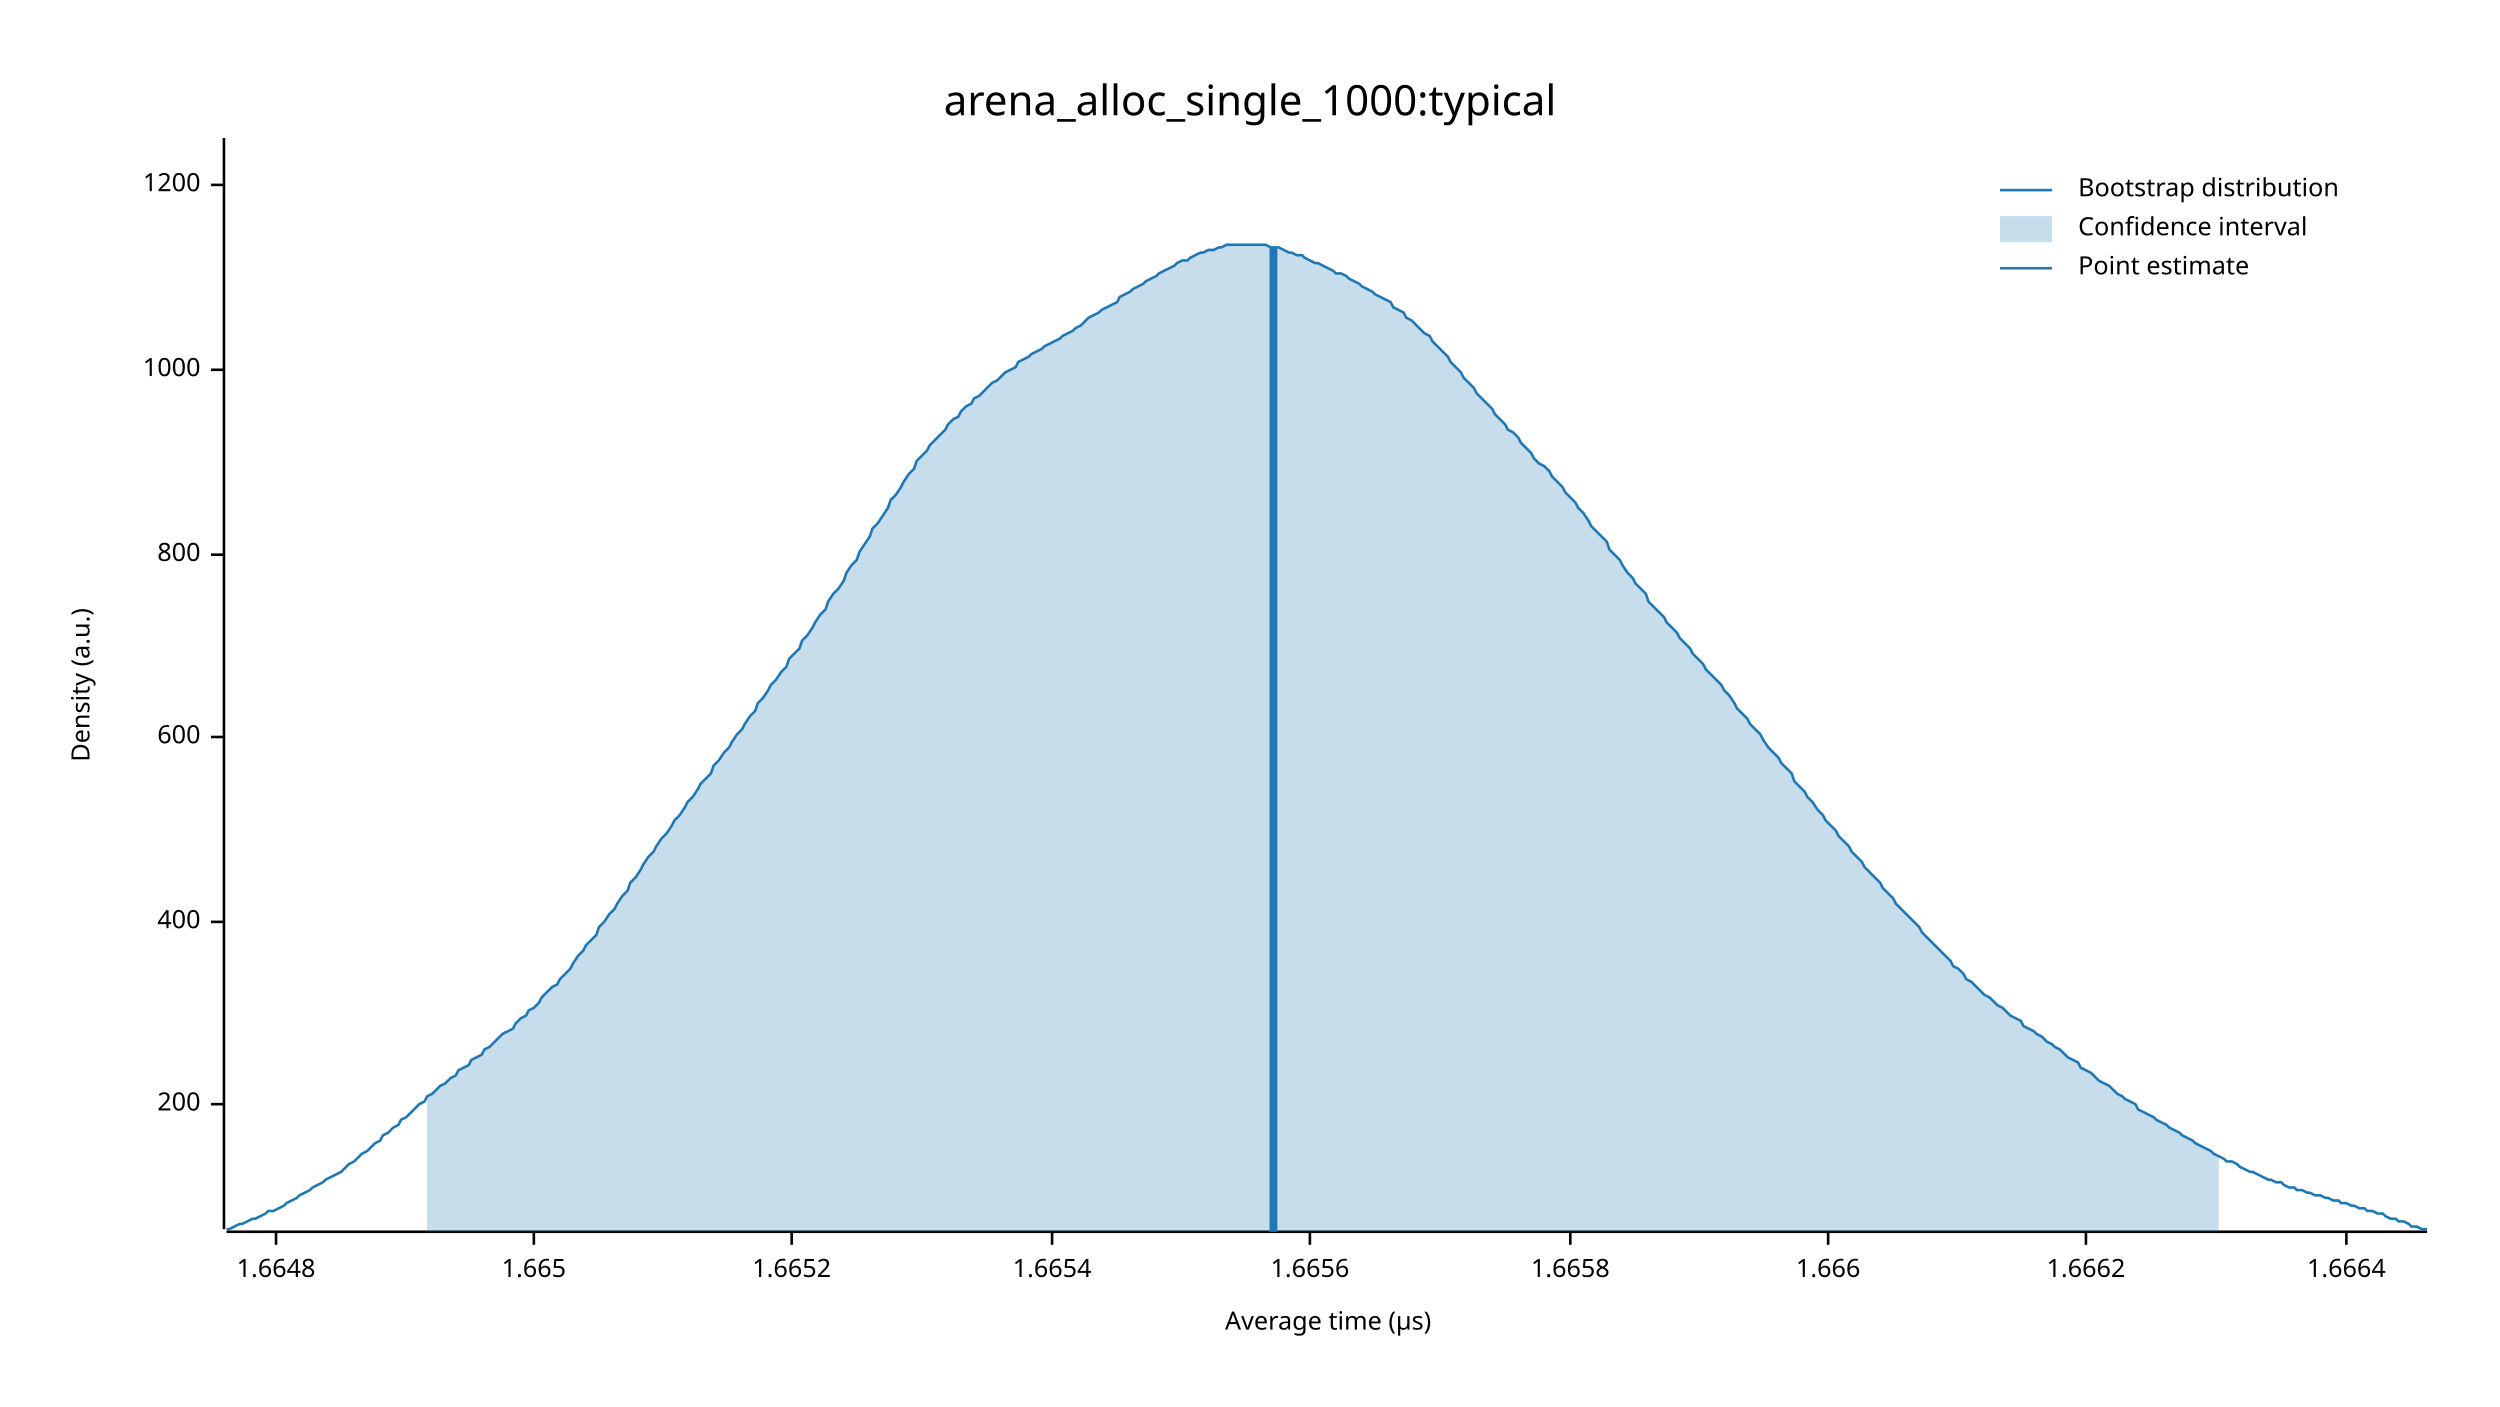
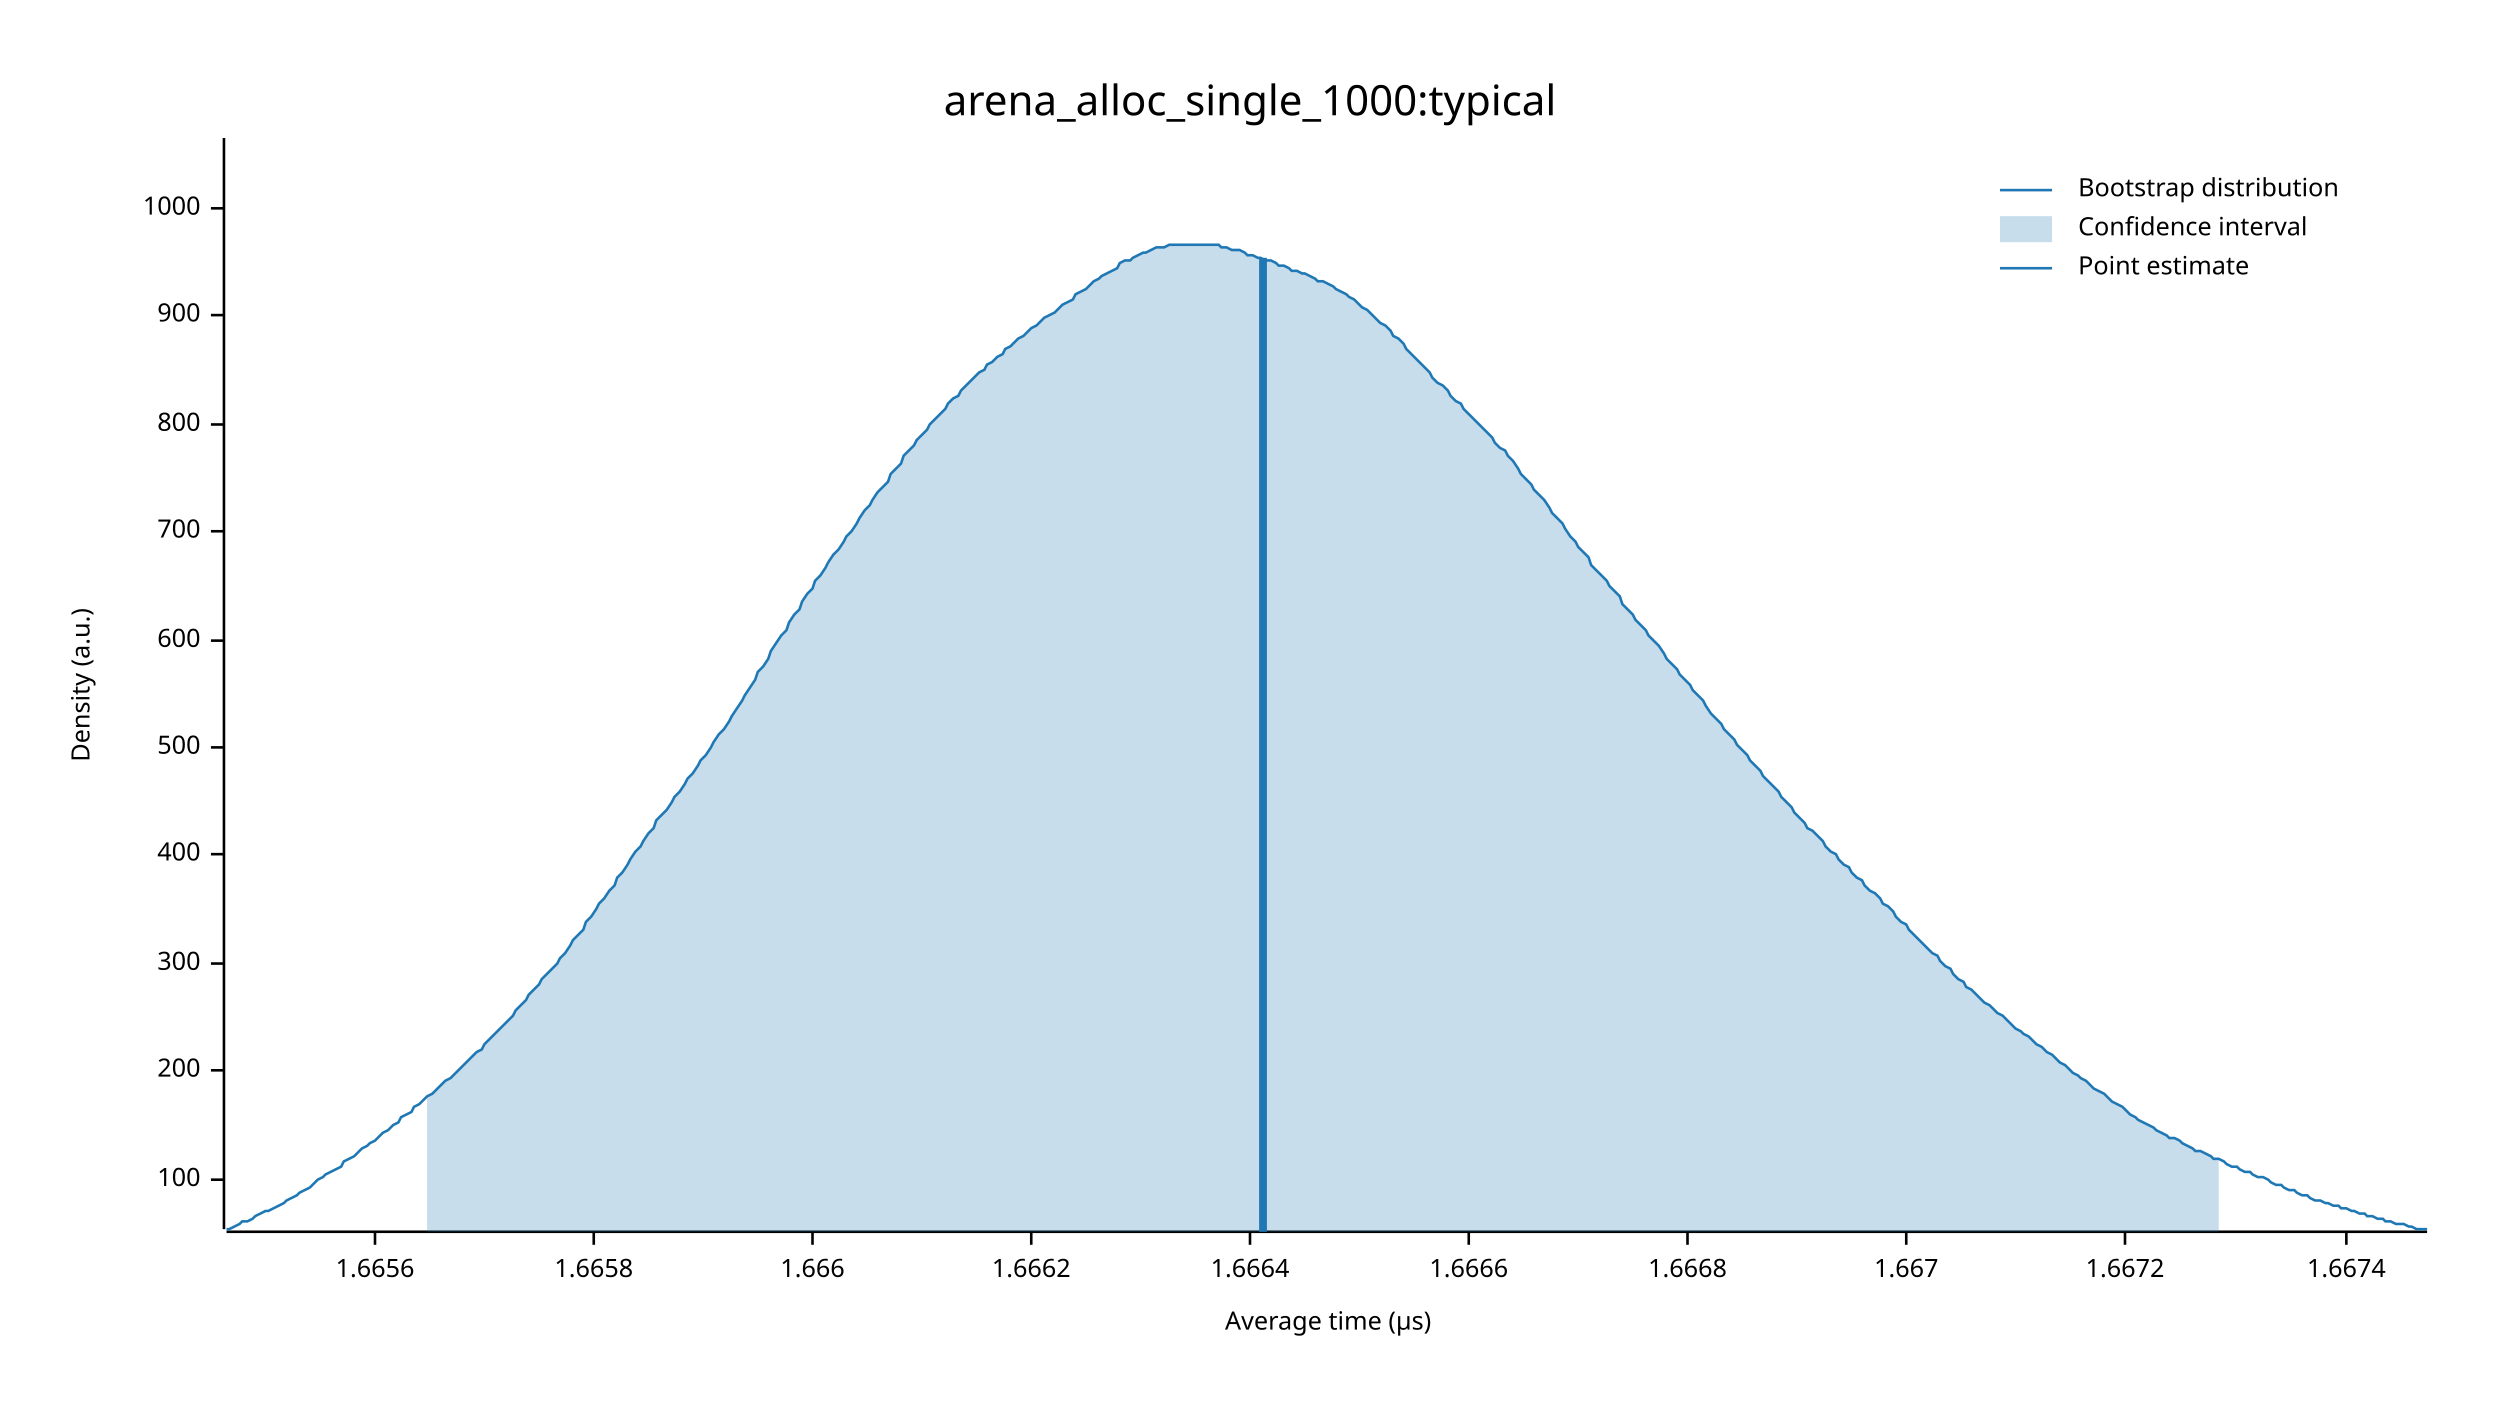
<svg xmlns="http://www.w3.org/2000/svg" width="960" height="540" viewBox="0 0 960 540">
  <text x="480" y="32" dy="0.76em" text-anchor="middle" font-family="sans-serif" font-size="16.129" opacity="1" fill="#000000">
arena_alloc_single_1000:typical
</text>
  <text x="27" y="263" dy="0.76em" text-anchor="middle" font-family="sans-serif" font-size="9.677" opacity="1" fill="#000000" transform="rotate(270, 27, 263)">
Density (a.u.)
</text>
  <text x="510" y="513" dy="-0.5ex" text-anchor="middle" font-family="sans-serif" font-size="9.677" opacity="1" fill="#000000">
Average time (µs)
</text>
  <polyline fill="none" opacity="1" stroke="#000000" stroke-width="1" points="86,53 86,472 " />
-   <text x="77" y="424" dy="0.5ex" text-anchor="end" font-family="sans-serif" font-size="9.677" opacity="1" fill="#000000">
+   <text x="77" y="453" dy="0.5ex" text-anchor="end" font-family="sans-serif" font-size="9.677" opacity="1" fill="#000000">
+ 100
+ </text>
+   <polyline fill="none" opacity="1" stroke="#000000" stroke-width="1" points="81,453 86,453 " />
+   <text x="77" y="411" dy="0.5ex" text-anchor="end" font-family="sans-serif" font-size="9.677" opacity="1" fill="#000000">
200
</text>
-   <polyline fill="none" opacity="1" stroke="#000000" stroke-width="1" points="81,424 86,424 " />
-   <text x="77" y="354" dy="0.5ex" text-anchor="end" font-family="sans-serif" font-size="9.677" opacity="1" fill="#000000">
+   <polyline fill="none" opacity="1" stroke="#000000" stroke-width="1" points="81,411 86,411 " />
+   <text x="77" y="370" dy="0.5ex" text-anchor="end" font-family="sans-serif" font-size="9.677" opacity="1" fill="#000000">
+ 300
+ </text>
+   <polyline fill="none" opacity="1" stroke="#000000" stroke-width="1" points="81,370 86,370 " />
+   <text x="77" y="328" dy="0.5ex" text-anchor="end" font-family="sans-serif" font-size="9.677" opacity="1" fill="#000000">
400
</text>
-   <polyline fill="none" opacity="1" stroke="#000000" stroke-width="1" points="81,354 86,354 " />
-   <text x="77" y="283" dy="0.5ex" text-anchor="end" font-family="sans-serif" font-size="9.677" opacity="1" fill="#000000">
+   <polyline fill="none" opacity="1" stroke="#000000" stroke-width="1" points="81,328 86,328 " />
+   <text x="77" y="287" dy="0.5ex" text-anchor="end" font-family="sans-serif" font-size="9.677" opacity="1" fill="#000000">
+ 500
+ </text>
+   <polyline fill="none" opacity="1" stroke="#000000" stroke-width="1" points="81,287 86,287 " />
+   <text x="77" y="246" dy="0.5ex" text-anchor="end" font-family="sans-serif" font-size="9.677" opacity="1" fill="#000000">
600
</text>
-   <polyline fill="none" opacity="1" stroke="#000000" stroke-width="1" points="81,283 86,283 " />
-   <text x="77" y="213" dy="0.5ex" text-anchor="end" font-family="sans-serif" font-size="9.677" opacity="1" fill="#000000">
+   <polyline fill="none" opacity="1" stroke="#000000" stroke-width="1" points="81,246 86,246 " />
+   <text x="77" y="204" dy="0.5ex" text-anchor="end" font-family="sans-serif" font-size="9.677" opacity="1" fill="#000000">
+ 700
+ </text>
+   <polyline fill="none" opacity="1" stroke="#000000" stroke-width="1" points="81,204 86,204 " />
+   <text x="77" y="163" dy="0.5ex" text-anchor="end" font-family="sans-serif" font-size="9.677" opacity="1" fill="#000000">
800
</text>
-   <polyline fill="none" opacity="1" stroke="#000000" stroke-width="1" points="81,213 86,213 " />
-   <text x="77" y="142" dy="0.5ex" text-anchor="end" font-family="sans-serif" font-size="9.677" opacity="1" fill="#000000">
+   <polyline fill="none" opacity="1" stroke="#000000" stroke-width="1" points="81,163 86,163 " />
+   <text x="77" y="121" dy="0.5ex" text-anchor="end" font-family="sans-serif" font-size="9.677" opacity="1" fill="#000000">
+ 900
+ </text>
+   <polyline fill="none" opacity="1" stroke="#000000" stroke-width="1" points="81,121 86,121 " />
+   <text x="77" y="80" dy="0.5ex" text-anchor="end" font-family="sans-serif" font-size="9.677" opacity="1" fill="#000000">
1000
</text>
-   <polyline fill="none" opacity="1" stroke="#000000" stroke-width="1" points="81,142 86,142 " />
-   <text x="77" y="71" dy="0.5ex" text-anchor="end" font-family="sans-serif" font-size="9.677" opacity="1" fill="#000000">
- 1200
- </text>
-   <polyline fill="none" opacity="1" stroke="#000000" stroke-width="1" points="81,71 86,71 " />
+   <polyline fill="none" opacity="1" stroke="#000000" stroke-width="1" points="81,80 86,80 " />
  <polyline fill="none" opacity="1" stroke="#000000" stroke-width="1" points="87,473 932,473 " />
-   <text x="106" y="483" dy="0.76em" text-anchor="middle" font-family="sans-serif" font-size="9.677" opacity="1" fill="#000000">
- 1.6648
- </text>
-   <polyline fill="none" opacity="1" stroke="#000000" stroke-width="1" points="106,473 106,478 " />
-   <text x="205" y="483" dy="0.76em" text-anchor="middle" font-family="sans-serif" font-size="9.677" opacity="1" fill="#000000">
- 1.665
- </text>
-   <polyline fill="none" opacity="1" stroke="#000000" stroke-width="1" points="205,473 205,478 " />
-   <text x="304" y="483" dy="0.76em" text-anchor="middle" font-family="sans-serif" font-size="9.677" opacity="1" fill="#000000">
- 1.6652
- </text>
-   <polyline fill="none" opacity="1" stroke="#000000" stroke-width="1" points="304,473 304,478 " />
-   <text x="404" y="483" dy="0.76em" text-anchor="middle" font-family="sans-serif" font-size="9.677" opacity="1" fill="#000000">
- 1.6654
- </text>
-   <polyline fill="none" opacity="1" stroke="#000000" stroke-width="1" points="404,473 404,478 " />
-   <text x="503" y="483" dy="0.76em" text-anchor="middle" font-family="sans-serif" font-size="9.677" opacity="1" fill="#000000">
+   <text x="144" y="483" dy="0.76em" text-anchor="middle" font-family="sans-serif" font-size="9.677" opacity="1" fill="#000000">
1.6656
</text>
-   <polyline fill="none" opacity="1" stroke="#000000" stroke-width="1" points="503,473 503,478 " />
-   <text x="603" y="483" dy="0.76em" text-anchor="middle" font-family="sans-serif" font-size="9.677" opacity="1" fill="#000000">
+   <polyline fill="none" opacity="1" stroke="#000000" stroke-width="1" points="144,473 144,478 " />
+   <text x="228" y="483" dy="0.76em" text-anchor="middle" font-family="sans-serif" font-size="9.677" opacity="1" fill="#000000">
1.6658
</text>
-   <polyline fill="none" opacity="1" stroke="#000000" stroke-width="1" points="603,473 603,478 " />
-   <text x="702" y="483" dy="0.76em" text-anchor="middle" font-family="sans-serif" font-size="9.677" opacity="1" fill="#000000">
+   <polyline fill="none" opacity="1" stroke="#000000" stroke-width="1" points="228,473 228,478 " />
+   <text x="312" y="483" dy="0.76em" text-anchor="middle" font-family="sans-serif" font-size="9.677" opacity="1" fill="#000000">
1.666
</text>
-   <polyline fill="none" opacity="1" stroke="#000000" stroke-width="1" points="702,473 702,478 " />
-   <text x="801" y="483" dy="0.76em" text-anchor="middle" font-family="sans-serif" font-size="9.677" opacity="1" fill="#000000">
+   <polyline fill="none" opacity="1" stroke="#000000" stroke-width="1" points="312,473 312,478 " />
+   <text x="396" y="483" dy="0.76em" text-anchor="middle" font-family="sans-serif" font-size="9.677" opacity="1" fill="#000000">
1.6662
</text>
-   <polyline fill="none" opacity="1" stroke="#000000" stroke-width="1" points="801,473 801,478 " />
-   <text x="901" y="483" dy="0.76em" text-anchor="middle" font-family="sans-serif" font-size="9.677" opacity="1" fill="#000000">
+   <polyline fill="none" opacity="1" stroke="#000000" stroke-width="1" points="396,473 396,478 " />
+   <text x="480" y="483" dy="0.76em" text-anchor="middle" font-family="sans-serif" font-size="9.677" opacity="1" fill="#000000">
1.6664
</text>
+   <polyline fill="none" opacity="1" stroke="#000000" stroke-width="1" points="480,473 480,478 " />
+   <text x="564" y="483" dy="0.76em" text-anchor="middle" font-family="sans-serif" font-size="9.677" opacity="1" fill="#000000">
+ 1.6666
+ </text>
+   <polyline fill="none" opacity="1" stroke="#000000" stroke-width="1" points="564,473 564,478 " />
+   <text x="648" y="483" dy="0.76em" text-anchor="middle" font-family="sans-serif" font-size="9.677" opacity="1" fill="#000000">
+ 1.6668
+ </text>
+   <polyline fill="none" opacity="1" stroke="#000000" stroke-width="1" points="648,473 648,478 " />
+   <text x="732" y="483" dy="0.76em" text-anchor="middle" font-family="sans-serif" font-size="9.677" opacity="1" fill="#000000">
+ 1.667
+ </text>
+   <polyline fill="none" opacity="1" stroke="#000000" stroke-width="1" points="732,473 732,478 " />
+   <text x="816" y="483" dy="0.76em" text-anchor="middle" font-family="sans-serif" font-size="9.677" opacity="1" fill="#000000">
+ 1.6672
+ </text>
+   <polyline fill="none" opacity="1" stroke="#000000" stroke-width="1" points="816,473 816,478 " />
+   <text x="901" y="483" dy="0.76em" text-anchor="middle" font-family="sans-serif" font-size="9.677" opacity="1" fill="#000000">
+ 1.6674
+ </text>
  <polyline fill="none" opacity="1" stroke="#000000" stroke-width="1" points="901,473 901,478 " />
-   <polyline fill="none" opacity="1" stroke="#1F78B4" stroke-width="1" points="87,472 88,472 90,471 92,470 93,470 95,469 97,468 98,468 100,467 102,466 103,465 105,465 107,464 109,463 110,462 112,461 114,460 115,459 117,458 119,457 120,456 122,455 124,454 125,453 127,452 129,451 131,450 132,449 134,447 136,446 137,445 139,443 141,442 142,441 144,439 146,438 147,436 149,435 151,433 153,432 154,430 156,429 158,427 159,426 161,424 163,423 164,421 166,420 168,418 169,417 171,416 173,414 175,413 176,411 178,410 180,409 181,407 183,406 185,405 186,403 188,402 190,400 191,399 193,397 195,396 197,395 198,393 200,391 202,390 203,388 205,387 207,385 208,383 210,381 212,379 214,378 215,376 217,374 219,372 220,370 222,367 224,365 225,363 227,361 229,359 230,356 232,354 234,351 236,349 237,347 239,344 241,342 242,339 244,337 246,334 247,332 249,329 251,327 252,325 254,322 256,320 258,317 259,315 261,313 263,310 264,308 266,306 268,303 269,301 271,299 273,297 274,294 276,292 278,289 280,287 281,285 283,282 285,280 286,278 288,275 290,273 291,270 293,268 295,265 296,263 298,261 300,258 302,256 303,253 305,251 307,249 308,246 310,244 312,241 313,239 315,236 317,234 318,231 320,228 322,226 324,223 325,220 327,217 329,215 330,212 332,209 334,206 335,203 337,201 339,198 341,195 342,192 344,190 346,187 347,185 349,182 351,180 352,177 354,175 356,173 357,171 359,169 361,167 363,165 364,163 366,161 368,160 369,158 371,156 373,155 374,153 376,152 378,150 379,149 381,147 383,146 385,144 386,143 388,142 390,141 391,139 393,138 395,137 396,136 398,135 400,134 401,133 403,132 405,131 407,130 408,129 410,128 412,127 413,126 415,125 417,123 418,122 420,121 422,120 423,119 425,118 427,117 429,116 430,114 432,113 434,112 435,111 437,110 439,109 440,108 442,107 444,106 445,105 447,104 449,103 451,102 452,101 454,100 456,100 457,99 459,98 461,97 462,97 464,96 466,96 468,95 469,95 471,94 473,94 474,94 476,94 478,94 479,94 481,94 483,94 484,94 486,94 488,95 490,95 491,95 493,96 495,97 496,97 498,98 500,98 501,99 503,100 505,101 506,101 508,102 510,103 512,104 513,105 515,105 517,106 518,107 520,108 522,109 523,110 525,111 527,112 528,113 530,114 532,115 534,116 535,118 537,119 539,120 540,122 542,123 544,125 545,126 547,128 549,129 550,131 552,133 554,135 556,137 557,139 559,141 561,143 562,145 564,147 566,149 567,151 569,153 571,155 573,157 574,159 576,161 578,163 579,165 581,166 583,168 584,170 586,172 588,174 589,176 591,178 593,179 595,181 596,183 598,185 600,187 601,189 603,191 605,193 606,195 608,197 610,200 611,202 613,204 615,206 617,208 618,211 620,213 622,215 623,217 625,220 627,222 628,224 630,226 632,228 633,231 635,233 637,235 639,237 640,239 642,241 644,243 645,245 647,247 649,249 650,251 652,253 654,255 655,257 657,259 659,261 661,263 662,265 664,267 666,270 667,272 669,274 671,276 672,278 674,280 676,282 677,284 679,287 681,289 683,291 684,293 686,295 688,297 689,300 691,302 693,304 694,306 696,308 698,311 700,313 701,315 703,317 705,319 706,321 708,323 710,325 711,327 713,329 715,331 716,333 718,335 720,337 722,339 723,341 725,343 727,345 728,347 730,349 732,351 733,352 735,354 737,356 738,358 740,360 742,362 744,364 745,365 747,367 749,369 750,371 752,372 754,374 755,376 757,377 759,379 760,380 762,382 764,383 766,385 767,386 769,387 771,389 772,390 774,391 776,392 777,394 779,395 781,396 782,397 784,398 786,400 788,401 789,402 791,403 793,405 794,406 796,407 798,408 799,410 801,411 803,412 804,413 806,415 808,416 810,417 811,418 813,420 815,421 816,422 818,423 820,424 821,426 823,427 825,428 827,429 828,430 830,431 832,432 833,433 835,434 837,435 838,436 840,437 842,438 843,439 845,440 847,441 849,442 850,443 852,444 854,445 855,446 857,446 859,447 860,448 862,449 864,450 865,450 867,451 869,452 871,453 872,453 874,454 876,454 877,455 879,456 881,456 882,457 884,457 886,458 887,458 889,459 891,459 893,460 894,460 896,461 898,461 899,462 901,462 903,463 904,463 906,464 908,464 909,465 911,465 913,466 915,466 916,467 918,468 920,468 921,469 923,469 925,470 926,471 928,471 930,472 932,472 " />
-   <polygon opacity="0.25" fill="#1F78B4" points="164,421 166,420 168,418 169,417 171,416 173,414 175,413 176,411 178,410 180,409 181,407 183,406 185,405 186,403 188,402 190,400 191,399 193,397 195,396 197,395 198,393 200,391 202,390 203,388 205,387 207,385 208,383 210,381 212,379 214,378 215,376 217,374 219,372 220,370 222,367 224,365 225,363 227,361 229,359 230,356 232,354 234,351 236,349 237,347 239,344 241,342 242,339 244,337 246,334 247,332 249,329 251,327 252,325 254,322 256,320 258,317 259,315 261,313 263,310 264,308 266,306 268,303 269,301 271,299 273,297 274,294 276,292 278,289 280,287 281,285 283,282 285,280 286,278 288,275 290,273 291,270 293,268 295,265 296,263 298,261 300,258 302,256 303,253 305,251 307,249 308,246 310,244 312,241 313,239 315,236 317,234 318,231 320,228 322,226 324,223 325,220 327,217 329,215 330,212 332,209 334,206 335,203 337,201 339,198 341,195 342,192 344,190 346,187 347,185 349,182 351,180 352,177 354,175 356,173 357,171 359,169 361,167 363,165 364,163 366,161 368,160 369,158 371,156 373,155 374,153 376,152 378,150 379,149 381,147 383,146 385,144 386,143 388,142 390,141 391,139 393,138 395,137 396,136 398,135 400,134 401,133 403,132 405,131 407,130 408,129 410,128 412,127 413,126 415,125 417,123 418,122 420,121 422,120 423,119 425,118 427,117 429,116 430,114 432,113 434,112 435,111 437,110 439,109 440,108 442,107 444,106 445,105 447,104 449,103 451,102 452,101 454,100 456,100 457,99 459,98 461,97 462,97 464,96 466,96 468,95 469,95 471,94 473,94 474,94 476,94 478,94 479,94 481,94 483,94 484,94 486,94 488,95 490,95 491,95 493,96 495,97 496,97 498,98 500,98 501,99 503,100 505,101 506,101 508,102 510,103 512,104 513,105 515,105 517,106 518,107 520,108 522,109 523,110 525,111 527,112 528,113 530,114 532,115 534,116 535,118 537,119 539,120 540,122 542,123 544,125 545,126 547,128 549,129 550,131 552,133 554,135 556,137 557,139 559,141 561,143 562,145 564,147 566,149 567,151 569,153 571,155 573,157 574,159 576,161 578,163 579,165 581,166 583,168 584,170 586,172 588,174 589,176 591,178 593,179 595,181 596,183 598,185 600,187 601,189 603,191 605,193 606,195 608,197 610,200 611,202 613,204 615,206 617,208 618,211 620,213 622,215 623,217 625,220 627,222 628,224 630,226 632,228 633,231 635,233 637,235 639,237 640,239 642,241 644,243 645,245 647,247 649,249 650,251 652,253 654,255 655,257 657,259 659,261 661,263 662,265 664,267 666,270 667,272 669,274 671,276 672,278 674,280 676,282 677,284 679,287 681,289 683,291 684,293 686,295 688,297 689,300 691,302 693,304 694,306 696,308 698,311 700,313 701,315 703,317 705,319 706,321 708,323 710,325 711,327 713,329 715,331 716,333 718,335 720,337 722,339 723,341 725,343 727,345 728,347 730,349 732,351 733,352 735,354 737,356 738,358 740,360 742,362 744,364 745,365 747,367 749,369 750,371 752,372 754,374 755,376 757,377 759,379 760,380 762,382 764,383 766,385 767,386 769,387 771,389 772,390 774,391 776,392 777,394 779,395 781,396 782,397 784,398 786,400 788,401 789,402 791,403 793,405 794,406 796,407 798,408 799,410 801,411 803,412 804,413 806,415 808,416 810,417 811,418 813,420 815,421 816,422 818,423 820,424 821,426 823,427 825,428 827,429 828,430 830,431 832,432 833,433 835,434 837,435 838,436 840,437 842,438 843,439 845,440 847,441 849,442 850,443 852,444 852,473 164,473 " />
-   <polyline fill="none" opacity="1" stroke="#1F78B4" stroke-width="3" points="489,473 489,95 " />
+   <polyline fill="none" opacity="1" stroke="#1F78B4" stroke-width="1" points="87,472 88,472 90,471 92,470 93,469 95,469 97,468 98,467 100,466 102,465 103,465 105,464 107,463 109,462 110,461 112,460 114,459 115,458 117,457 119,456 120,455 122,453 124,452 125,451 127,450 129,449 131,448 132,446 134,445 136,444 137,443 139,441 141,440 142,439 144,438 146,436 147,435 149,434 151,432 153,431 154,429 156,428 158,427 159,425 161,424 163,422 164,421 166,420 168,418 169,417 171,415 173,414 175,412 176,411 178,409 180,407 181,406 183,404 185,403 186,401 188,399 190,397 191,396 193,394 195,392 197,390 198,388 200,386 202,384 203,382 205,380 207,378 208,376 210,374 212,372 214,370 215,368 217,366 219,363 220,361 222,359 224,357 225,354 227,352 229,349 230,347 232,345 234,342 236,340 237,337 239,335 241,332 242,330 244,327 246,325 247,323 249,320 251,318 252,315 254,313 256,311 258,308 259,306 261,304 263,301 264,299 266,297 268,294 269,292 271,290 273,287 274,285 276,282 278,280 280,277 281,275 283,272 285,269 286,267 288,264 290,261 291,258 293,256 295,253 296,250 298,247 300,244 302,242 303,239 305,236 307,234 308,231 310,228 312,226 313,223 315,221 317,218 318,216 320,213 322,211 324,208 325,206 327,204 329,201 330,199 332,196 334,194 335,192 337,189 339,187 341,185 342,182 344,180 346,178 347,175 349,173 351,171 352,169 354,167 356,165 357,163 359,161 361,159 363,157 364,155 366,153 368,152 369,150 371,148 373,146 374,145 376,143 378,142 379,140 381,139 383,137 385,136 386,134 388,133 390,131 391,130 393,129 395,127 396,126 398,125 400,123 401,122 403,121 405,120 407,118 408,117 410,116 412,115 413,113 415,112 417,111 418,110 420,108 422,107 423,106 425,105 427,104 429,103 430,101 432,100 434,100 435,99 437,98 439,97 440,97 442,96 444,95 445,95 447,95 449,94 451,94 452,94 454,94 456,94 457,94 459,94 461,94 462,94 464,94 466,94 468,94 469,95 471,95 473,96 474,96 476,96 478,97 479,98 481,98 483,99 484,99 486,100 488,100 490,101 491,102 493,102 495,103 496,104 498,104 500,105 501,105 503,106 505,107 506,108 508,108 510,109 512,110 513,111 515,112 517,113 518,114 520,115 522,117 523,118 525,119 527,121 528,122 530,124 532,125 534,127 535,129 537,130 539,132 540,134 542,136 544,138 545,139 547,141 549,143 550,145 552,147 554,148 556,150 557,152 559,154 561,155 562,157 564,159 566,161 567,162 569,164 571,166 573,168 574,170 576,172 578,173 579,175 581,177 583,180 584,182 586,184 588,186 589,188 591,190 593,192 595,195 596,197 598,199 600,201 601,203 603,206 605,208 606,210 608,212 610,214 611,217 613,219 615,221 617,223 618,225 620,227 622,229 623,232 625,234 627,236 628,238 630,240 632,242 633,244 635,246 637,248 639,251 640,253 642,255 644,257 645,259 647,261 649,263 650,265 652,267 654,269 655,271 657,274 659,276 661,278 662,280 664,282 666,284 667,286 669,288 671,290 672,292 674,294 676,296 677,298 679,300 681,302 683,304 684,306 686,308 688,310 689,312 691,314 693,316 694,318 696,319 698,321 700,323 701,325 703,327 705,328 706,330 708,332 710,333 711,335 713,337 715,338 716,340 718,342 720,343 722,345 723,347 725,348 727,350 728,352 730,354 732,355 733,357 735,359 737,361 738,362 740,364 742,366 744,367 745,369 747,371 749,372 750,374 752,376 754,377 755,379 757,380 759,382 760,383 762,385 764,386 766,388 767,389 769,390 771,392 772,393 774,395 776,396 777,397 779,398 781,400 782,401 784,402 786,404 788,405 789,406 791,408 793,409 794,410 796,412 798,413 799,414 801,415 803,417 804,418 806,419 808,420 810,422 811,423 813,424 815,425 816,426 818,428 820,429 821,430 823,431 825,432 827,433 828,434 830,435 832,436 833,437 835,437 837,438 838,439 840,440 842,441 843,442 845,442 847,443 849,444 850,445 852,445 854,446 855,447 857,448 859,448 860,449 862,450 864,450 865,451 867,452 869,452 871,453 872,454 874,455 876,455 877,456 879,457 881,457 882,458 884,459 886,459 887,460 889,461 891,461 893,462 894,462 896,463 898,463 899,464 901,464 903,465 904,465 906,466 908,466 909,467 911,467 913,468 915,468 916,469 918,469 920,470 921,470 923,470 925,471 926,471 928,472 930,472 932,472 " />
+   <polygon opacity="0.25" fill="#1F78B4" points="164,421 166,420 168,418 169,417 171,415 173,414 175,412 176,411 178,409 180,407 181,406 183,404 185,403 186,401 188,399 190,397 191,396 193,394 195,392 197,390 198,388 200,386 202,384 203,382 205,380 207,378 208,376 210,374 212,372 214,370 215,368 217,366 219,363 220,361 222,359 224,357 225,354 227,352 229,349 230,347 232,345 234,342 236,340 237,337 239,335 241,332 242,330 244,327 246,325 247,323 249,320 251,318 252,315 254,313 256,311 258,308 259,306 261,304 263,301 264,299 266,297 268,294 269,292 271,290 273,287 274,285 276,282 278,280 280,277 281,275 283,272 285,269 286,267 288,264 290,261 291,258 293,256 295,253 296,250 298,247 300,244 302,242 303,239 305,236 307,234 308,231 310,228 312,226 313,223 315,221 317,218 318,216 320,213 322,211 324,208 325,206 327,204 329,201 330,199 332,196 334,194 335,192 337,189 339,187 341,185 342,182 344,180 346,178 347,175 349,173 351,171 352,169 354,167 356,165 357,163 359,161 361,159 363,157 364,155 366,153 368,152 369,150 371,148 373,146 374,145 376,143 378,142 379,140 381,139 383,137 385,136 386,134 388,133 390,131 391,130 393,129 395,127 396,126 398,125 400,123 401,122 403,121 405,120 407,118 408,117 410,116 412,115 413,113 415,112 417,111 418,110 420,108 422,107 423,106 425,105 427,104 429,103 430,101 432,100 434,100 435,99 437,98 439,97 440,97 442,96 444,95 445,95 447,95 449,94 451,94 452,94 454,94 456,94 457,94 459,94 461,94 462,94 464,94 466,94 468,94 469,95 471,95 473,96 474,96 476,96 478,97 479,98 481,98 483,99 484,99 486,100 488,100 490,101 491,102 493,102 495,103 496,104 498,104 500,105 501,105 503,106 505,107 506,108 508,108 510,109 512,110 513,111 515,112 517,113 518,114 520,115 522,117 523,118 525,119 527,121 528,122 530,124 532,125 534,127 535,129 537,130 539,132 540,134 542,136 544,138 545,139 547,141 549,143 550,145 552,147 554,148 556,150 557,152 559,154 561,155 562,157 564,159 566,161 567,162 569,164 571,166 573,168 574,170 576,172 578,173 579,175 581,177 583,180 584,182 586,184 588,186 589,188 591,190 593,192 595,195 596,197 598,199 600,201 601,203 603,206 605,208 606,210 608,212 610,214 611,217 613,219 615,221 617,223 618,225 620,227 622,229 623,232 625,234 627,236 628,238 630,240 632,242 633,244 635,246 637,248 639,251 640,253 642,255 644,257 645,259 647,261 649,263 650,265 652,267 654,269 655,271 657,274 659,276 661,278 662,280 664,282 666,284 667,286 669,288 671,290 672,292 674,294 676,296 677,298 679,300 681,302 683,304 684,306 686,308 688,310 689,312 691,314 693,316 694,318 696,319 698,321 700,323 701,325 703,327 705,328 706,330 708,332 710,333 711,335 713,337 715,338 716,340 718,342 720,343 722,345 723,347 725,348 727,350 728,352 730,354 732,355 733,357 735,359 737,361 738,362 740,364 742,366 744,367 745,369 747,371 749,372 750,374 752,376 754,377 755,379 757,380 759,382 760,383 762,385 764,386 766,388 767,389 769,390 771,392 772,393 774,395 776,396 777,397 779,398 781,400 782,401 784,402 786,404 788,405 789,406 791,408 793,409 794,410 796,412 798,413 799,414 801,415 803,417 804,418 806,419 808,420 810,422 811,423 813,424 815,425 816,426 818,428 820,429 821,430 823,431 825,432 827,433 828,434 830,435 832,436 833,437 835,437 837,438 838,439 840,440 842,441 843,442 845,442 847,443 849,444 850,445 852,445 852,473 164,473 " />
+   <polyline fill="none" opacity="1" stroke="#1F78B4" stroke-width="3" points="485,473 485,99 " />
  <text x="798" y="68" dy="0.76em" text-anchor="start" font-family="sans-serif" font-size="9.677" opacity="1" fill="#000000">
Bootstrap distribution
</text>
  <text x="798" y="83" dy="0.76em" text-anchor="start" font-family="sans-serif" font-size="9.677" opacity="1" fill="#000000">
Confidence interval
</text>
  <text x="798" y="98" dy="0.76em" text-anchor="start" font-family="sans-serif" font-size="9.677" opacity="1" fill="#000000">
Point estimate
</text>
  <polyline fill="none" opacity="1" stroke="#1F78B4" stroke-width="1" points="768,73 788,73 " />
  <rect x="768" y="83" width="20" height="10" opacity="0.25" fill="#1F78B4" stroke="none" />
  <polyline fill="none" opacity="1" stroke="#1F78B4" stroke-width="1" points="768,103 788,103 " />
</svg>
